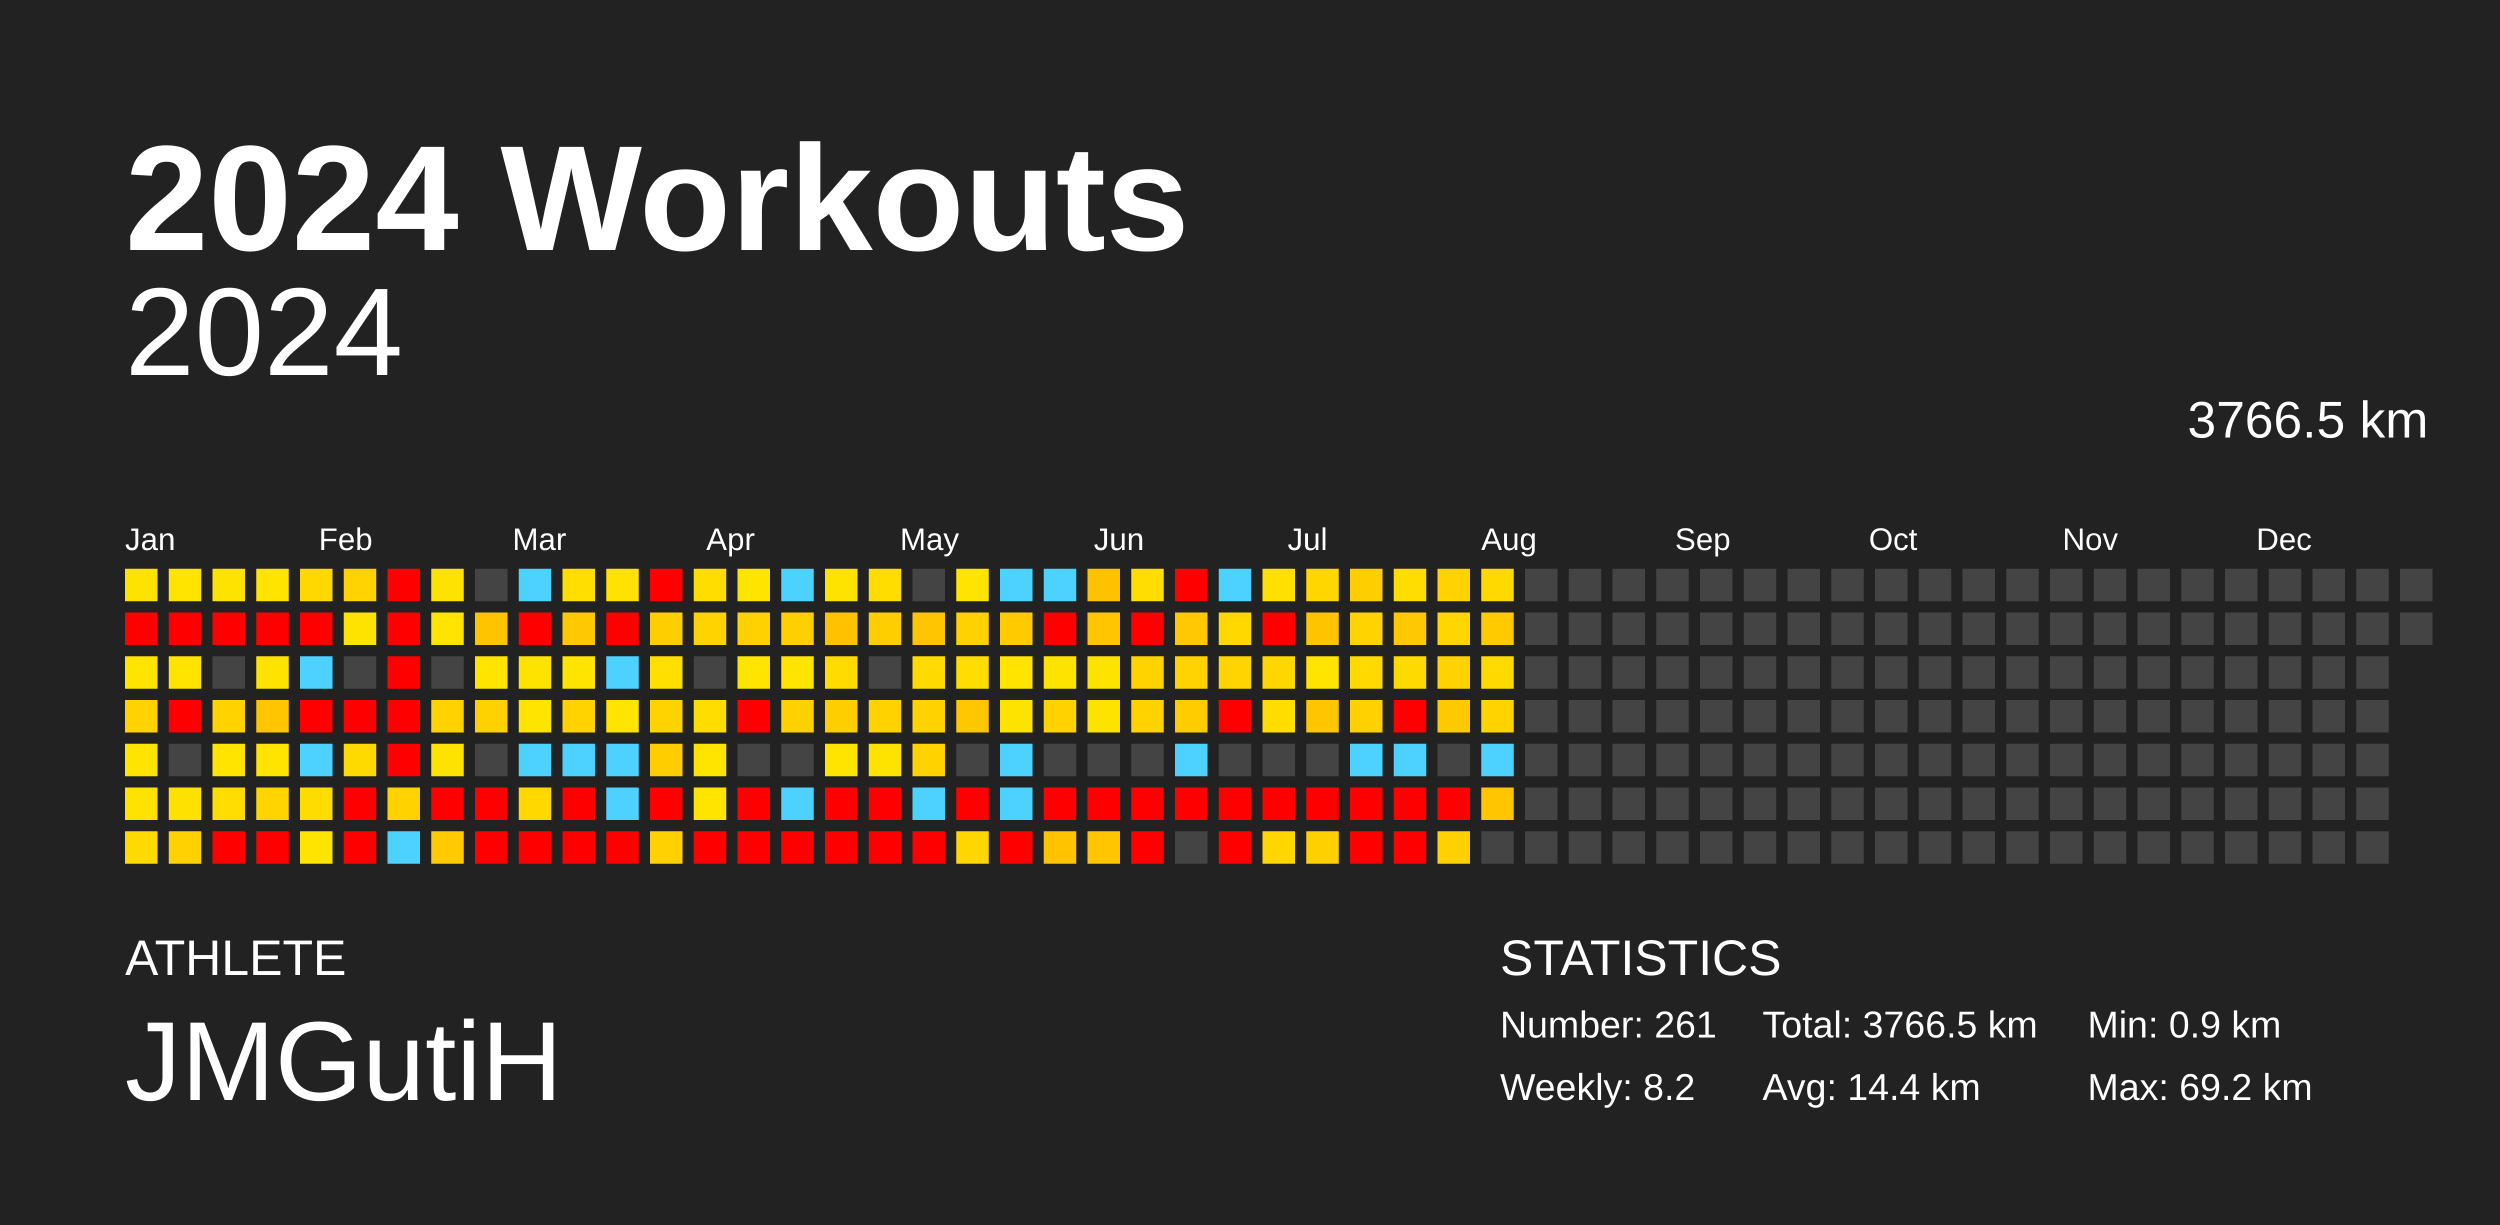
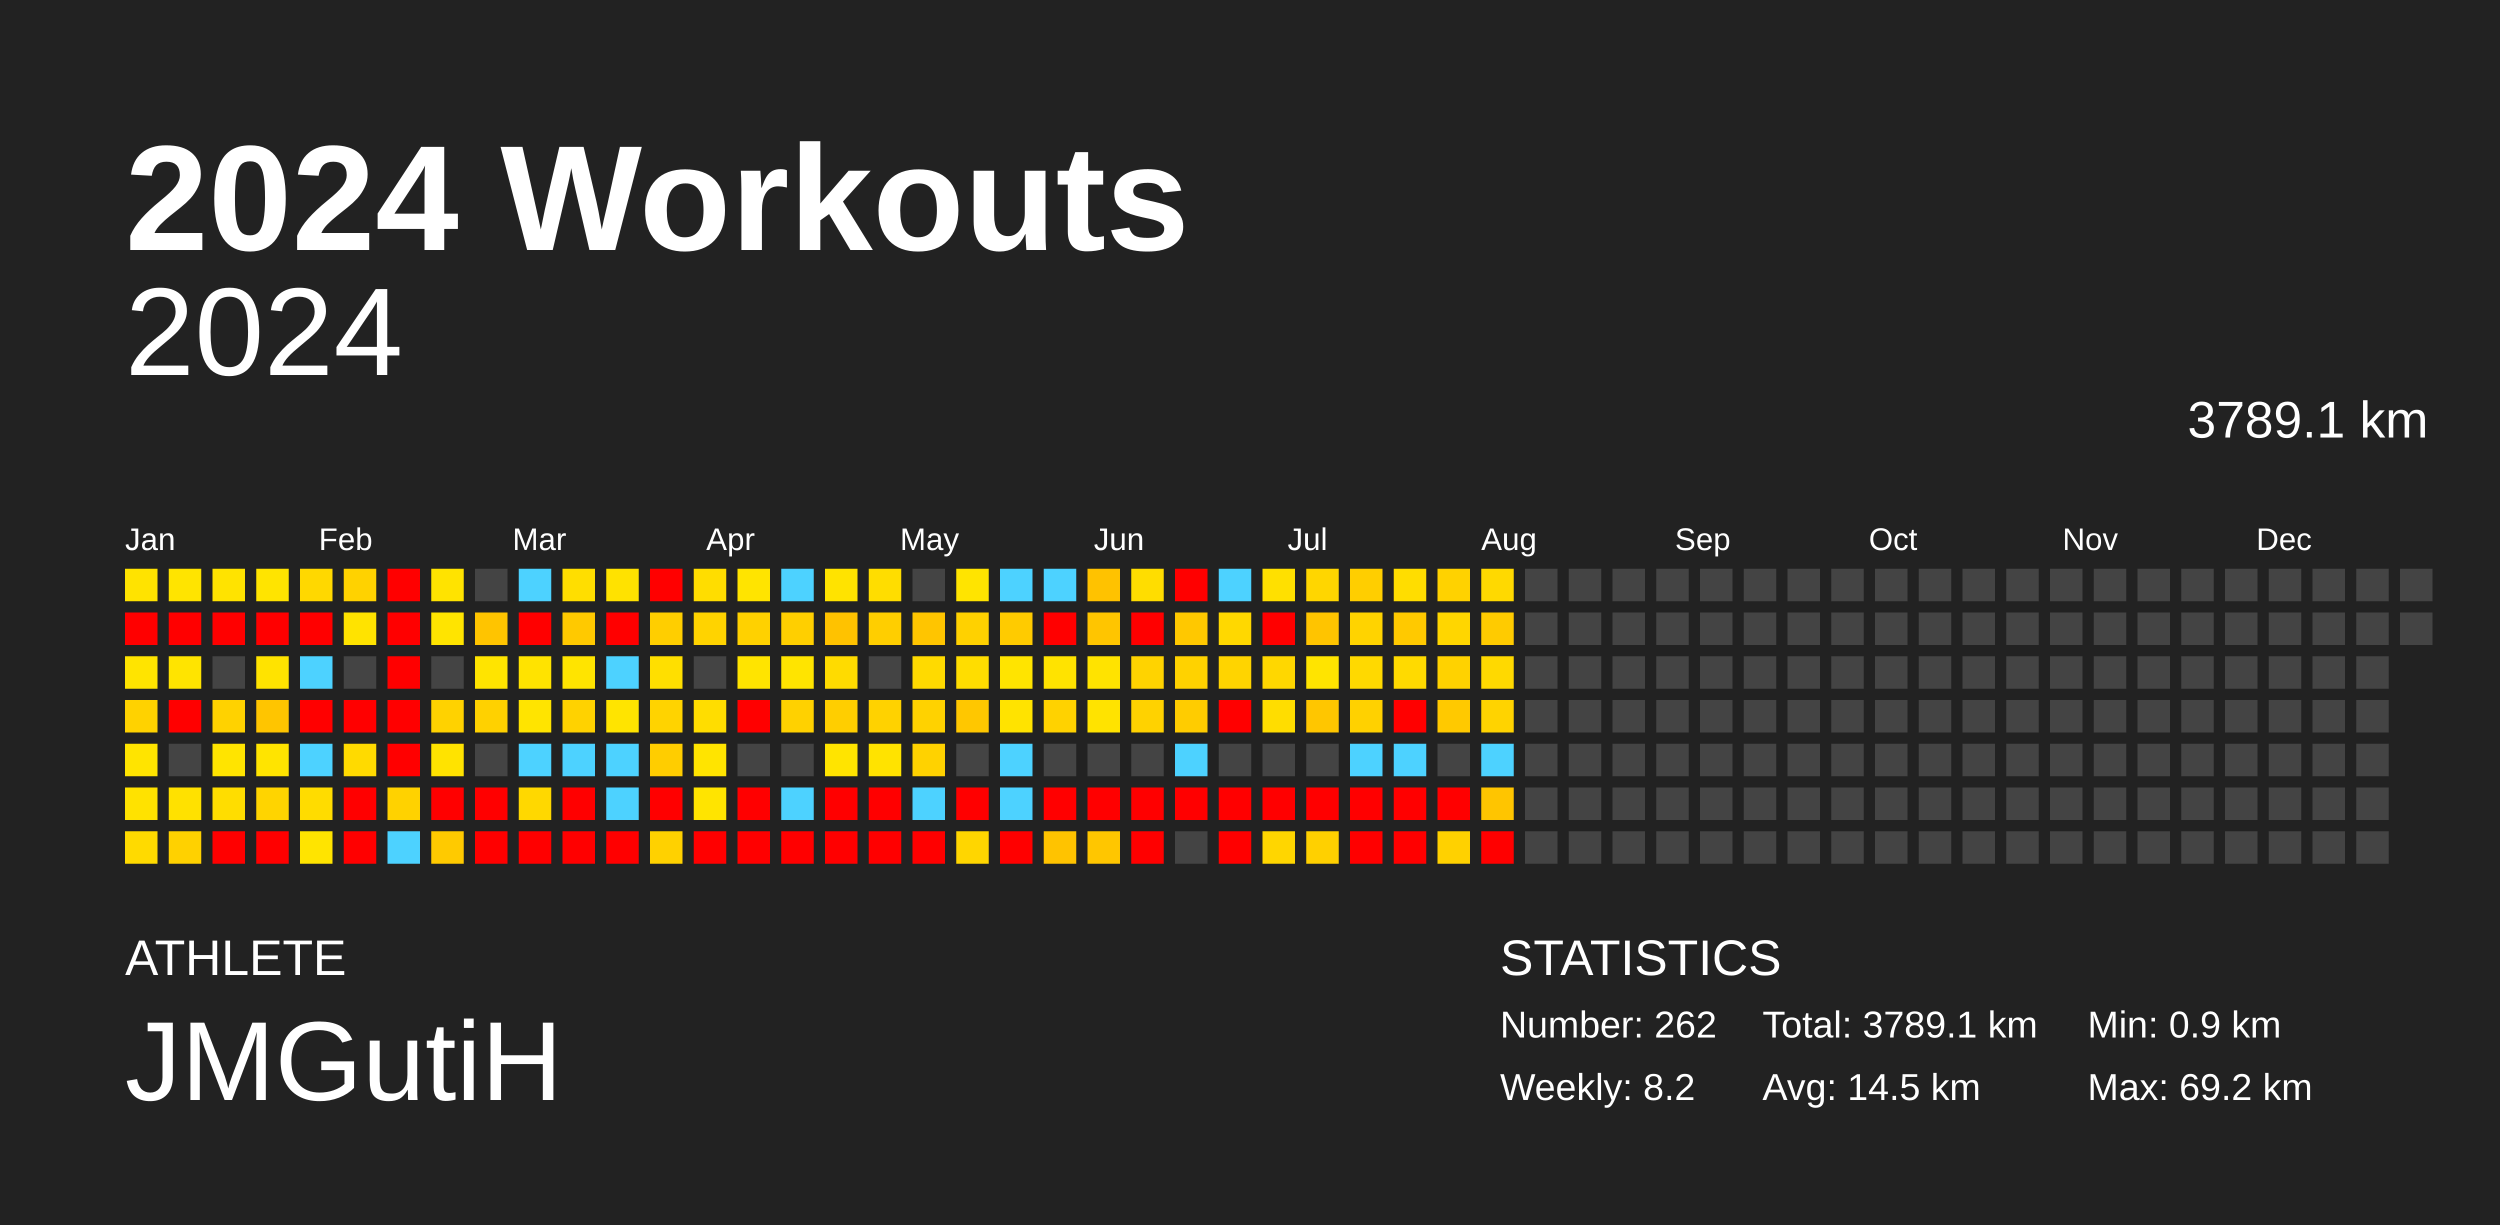
<svg xmlns="http://www.w3.org/2000/svg" baseProfile="full" height="98mm" version="1.1" viewBox="0,0,200,98" width="200mm">
  <defs />
  <rect fill="#222222" height="98" width="200" x="0" y="0" />
  <text fill="#FFFFFF" style="font-size:12px; font-family:Arial; font-weight:bold;" x="10" y="20">2024 Workouts</text>
  <text fill="#FFFFFF" style="font-size:4px; font-family:Arial" x="10" y="78">ATHLETE</text>
  <text fill="#FFFFFF" style="font-size:9px; font-family:Arial" x="10" y="88">JMGutiH</text>
  <text fill="#FFFFFF" style="font-size:4px; font-family:Arial" x="120" y="78">STATISTICS</text>
-   <text fill="#FFFFFF" style="font-size:3px; font-family:Arial" x="120" y="83">Number: 261</text>
+   <text fill="#FFFFFF" style="font-size:3px; font-family:Arial" x="120" y="83">Number: 262</text>
  <text fill="#FFFFFF" style="font-size:3px; font-family:Arial" x="120" y="88">Weekly: 8.2</text>
-   <text fill="#FFFFFF" style="font-size:3px; font-family:Arial" x="141" y="83">Total: 3766.5 km</text>
-   <text fill="#FFFFFF" style="font-size:3px; font-family:Arial" x="141" y="88">Avg: 14.4 km</text>
+   <text fill="#FFFFFF" style="font-size:3px; font-family:Arial" x="141" y="83">Total: 3789.1 km</text>
+   <text fill="#FFFFFF" style="font-size:3px; font-family:Arial" x="141" y="88">Avg: 14.5 km</text>
  <text fill="#FFFFFF" style="font-size:3px; font-family:Arial" x="167" y="83">Min: 0.9 km</text>
  <text fill="#FFFFFF" style="font-size:3px; font-family:Arial" x="167" y="88">Max: 69.2 km</text>
  <text alignment-baseline="hanging" fill="#FFFFFF" style="font-size:10.0px; font-family:Arial;" x="10" y="30">2024</text>
-   <text alignment-baseline="hanging" fill="#FFFFFF" style="font-size:4.125px; font-family:Arial;" x="175" y="35">3766.5 km</text>
+   <text alignment-baseline="hanging" fill="#FFFFFF" style="font-size:4.125px; font-family:Arial;" x="175" y="35">3789.1 km</text>
  <text fill="#FFFFFF" style="font-size:2.5px; font-family:Arial" x="10.0" y="44">Jan</text>
  <text fill="#FFFFFF" style="font-size:2.5px; font-family:Arial" x="25.5" y="44">Feb</text>
  <text fill="#FFFFFF" style="font-size:2.5px; font-family:Arial" x="41.0" y="44">Mar</text>
  <text fill="#FFFFFF" style="font-size:2.5px; font-family:Arial" x="56.5" y="44">Apr</text>
  <text fill="#FFFFFF" style="font-size:2.5px; font-family:Arial" x="72.0" y="44">May</text>
  <text fill="#FFFFFF" style="font-size:2.5px; font-family:Arial" x="87.5" y="44">Jun</text>
  <text fill="#FFFFFF" style="font-size:2.5px; font-family:Arial" x="103.0" y="44">Jul</text>
  <text fill="#FFFFFF" style="font-size:2.5px; font-family:Arial" x="118.5" y="44">Aug</text>
  <text fill="#FFFFFF" style="font-size:2.5px; font-family:Arial" x="134.0" y="44">Sep</text>
  <text fill="#FFFFFF" style="font-size:2.5px; font-family:Arial" x="149.5" y="44">Oct</text>
  <text fill="#FFFFFF" style="font-size:2.5px; font-family:Arial" x="165.0" y="44">Nov</text>
  <text fill="#FFFFFF" style="font-size:2.5px; font-family:Arial" x="180.5" y="44">Dec</text>
  <rect fill="#ffe300" height="2.6" width="2.6" x="10.0" y="45.5" />
  <rect fill="red" height="2.6" width="2.6" x="10.0" y="49.0" />
  <rect fill="#ffe400" height="2.6" width="2.6" x="10.0" y="52.5" />
  <rect fill="#ffd200" height="2.6" width="2.6" x="10.0" y="56.0" />
  <rect fill="#ffe400" height="2.6" width="2.6" x="10.0" y="59.5" />
  <rect fill="#ffe200" height="2.6" width="2.6" x="10.0" y="63.0" />
  <rect fill="#ffda00" height="2.6" width="2.6" x="10.0" y="66.5" />
  <rect fill="#ffe400" height="2.6" width="2.6" x="13.5" y="45.5" />
  <rect fill="red" height="2.6" width="2.6" x="13.5" y="49.0" />
  <rect fill="#ffe400" height="2.6" width="2.6" x="13.5" y="52.5" />
  <rect fill="red" height="2.6" width="2.6" x="13.5" y="56.0" />
  <rect fill="#444444" height="2.6" width="2.6" x="13.5" y="59.5" />
  <rect fill="#ffe100" height="2.6" width="2.6" x="13.5" y="63.0" />
  <rect fill="#ffd100" height="2.6" width="2.6" x="13.5" y="66.5" />
  <rect fill="#ffe300" height="2.6" width="2.6" x="17.0" y="45.5" />
  <rect fill="red" height="2.6" width="2.6" x="17.0" y="49.0" />
  <rect fill="#444444" height="2.6" width="2.6" x="17.0" y="52.5" />
  <rect fill="#ffd200" height="2.6" width="2.6" x="17.0" y="56.0" />
  <rect fill="#ffe400" height="2.6" width="2.6" x="17.0" y="59.5" />
  <rect fill="#ffdd00" height="2.6" width="2.6" x="17.0" y="63.0" />
  <rect fill="red" height="2.6" width="2.6" x="17.0" y="66.5" />
  <rect fill="#ffe400" height="2.6" width="2.6" x="20.5" y="45.5" />
  <rect fill="red" height="2.6" width="2.6" x="20.5" y="49.0" />
  <rect fill="#ffe300" height="2.6" width="2.6" x="20.5" y="52.5" />
  <rect fill="#ffc500" height="2.6" width="2.6" x="20.5" y="56.0" />
  <rect fill="#ffe400" height="2.6" width="2.6" x="20.5" y="59.5" />
  <rect fill="#ffd400" height="2.6" width="2.6" x="20.5" y="63.0" />
  <rect fill="red" height="2.6" width="2.6" x="20.5" y="66.5" />
  <rect fill="#ffd800" height="2.6" width="2.6" x="24.0" y="45.5" />
  <rect fill="red" height="2.6" width="2.6" x="24.0" y="49.0" />
  <rect fill="#4dd2ff" height="2.6" width="2.6" x="24.0" y="52.5" />
  <rect fill="red" height="2.6" width="2.6" x="24.0" y="56.0" />
  <rect fill="#4dd2ff" height="2.6" width="2.6" x="24.0" y="59.5" />
  <rect fill="#ffdc00" height="2.6" width="2.6" x="24.0" y="63.0" />
  <rect fill="#ffe400" height="2.6" width="2.6" x="24.0" y="66.5" />
  <rect fill="#ffd200" height="2.6" width="2.6" x="27.5" y="45.5" />
  <rect fill="#ffe300" height="2.6" width="2.6" x="27.5" y="49.0" />
  <rect fill="#444444" height="2.6" width="2.6" x="27.5" y="52.5" />
  <rect fill="red" height="2.6" width="2.6" x="27.5" y="56.0" />
  <rect fill="#ffda00" height="2.6" width="2.6" x="27.5" y="59.5" />
  <rect fill="red" height="2.6" width="2.6" x="27.5" y="63.0" />
  <rect fill="red" height="2.6" width="2.6" x="27.5" y="66.5" />
  <rect fill="red" height="2.6" width="2.6" x="31.0" y="45.5" />
  <rect fill="red" height="2.6" width="2.6" x="31.0" y="49.0" />
  <rect fill="red" height="2.6" width="2.6" x="31.0" y="52.5" />
  <rect fill="red" height="2.6" width="2.6" x="31.0" y="56.0" />
  <rect fill="red" height="2.6" width="2.6" x="31.0" y="59.5" />
  <rect fill="#ffd200" height="2.6" width="2.6" x="31.0" y="63.0" />
  <rect fill="#4dd2ff" height="2.6" width="2.6" x="31.0" y="66.5" />
  <rect fill="#ffe300" height="2.6" width="2.6" x="34.5" y="45.5" />
  <rect fill="#ffe400" height="2.6" width="2.6" x="34.5" y="49.0" />
  <rect fill="#444444" height="2.6" width="2.6" x="34.5" y="52.5" />
  <rect fill="#ffd200" height="2.6" width="2.6" x="34.5" y="56.0" />
  <rect fill="#ffe300" height="2.6" width="2.6" x="34.5" y="59.5" />
  <rect fill="red" height="2.6" width="2.6" x="34.5" y="63.0" />
  <rect fill="#ffca00" height="2.6" width="2.6" x="34.5" y="66.5" />
  <rect fill="#444444" height="2.6" width="2.6" x="38.0" y="45.5" />
  <rect fill="#ffc400" height="2.6" width="2.6" x="38.0" y="49.0" />
  <rect fill="#ffe400" height="2.6" width="2.6" x="38.0" y="52.5" />
  <rect fill="#ffd100" height="2.6" width="2.6" x="38.0" y="56.0" />
  <rect fill="#444444" height="2.6" width="2.6" x="38.0" y="59.5" />
  <rect fill="red" height="2.6" width="2.6" x="38.0" y="63.0" />
  <rect fill="red" height="2.6" width="2.6" x="38.0" y="66.5" />
  <rect fill="#4dd2ff" height="2.6" width="2.6" x="41.5" y="45.5" />
  <rect fill="red" height="2.6" width="2.6" x="41.5" y="49.0" />
  <rect fill="#ffe300" height="2.6" width="2.6" x="41.5" y="52.5" />
  <rect fill="#ffe400" height="2.6" width="2.6" x="41.5" y="56.0" />
  <rect fill="#4dd2ff" height="2.6" width="2.6" x="41.5" y="59.5" />
  <rect fill="#ffd800" height="2.6" width="2.6" x="41.5" y="63.0" />
  <rect fill="red" height="2.6" width="2.6" x="41.5" y="66.5" />
  <rect fill="#ffde00" height="2.6" width="2.6" x="45.0" y="45.5" />
  <rect fill="#ffc900" height="2.6" width="2.6" x="45.0" y="49.0" />
  <rect fill="#ffe400" height="2.6" width="2.6" x="45.0" y="52.5" />
  <rect fill="#ffd200" height="2.6" width="2.6" x="45.0" y="56.0" />
  <rect fill="#4dd2ff" height="2.6" width="2.6" x="45.0" y="59.5" />
  <rect fill="red" height="2.6" width="2.6" x="45.0" y="63.0" />
  <rect fill="red" height="2.6" width="2.6" x="45.0" y="66.5" />
  <rect fill="#ffe200" height="2.6" width="2.6" x="48.5" y="45.5" />
  <rect fill="red" height="2.6" width="2.6" x="48.5" y="49.0" />
  <rect fill="#4dd2ff" height="2.6" width="2.6" x="48.5" y="52.5" />
  <rect fill="#ffe400" height="2.6" width="2.6" x="48.5" y="56.0" />
  <rect fill="#4dd2ff" height="2.6" width="2.6" x="48.5" y="59.5" />
  <rect fill="#4dd2ff" height="2.6" width="2.6" x="48.5" y="63.0" />
  <rect fill="red" height="2.6" width="2.6" x="48.5" y="66.5" />
  <rect fill="red" height="2.6" width="2.6" x="52.0" y="45.5" />
  <rect fill="#ffce00" height="2.6" width="2.6" x="52.0" y="49.0" />
  <rect fill="#ffdf00" height="2.6" width="2.6" x="52.0" y="52.5" />
  <rect fill="#ffd300" height="2.6" width="2.6" x="52.0" y="56.0" />
  <rect fill="#ffcd00" height="2.6" width="2.6" x="52.0" y="59.5" />
  <rect fill="red" height="2.6" width="2.6" x="52.0" y="63.0" />
  <rect fill="#ffd100" height="2.6" width="2.6" x="52.0" y="66.5" />
  <rect fill="#ffdd00" height="2.6" width="2.6" x="55.5" y="45.5" />
  <rect fill="#ffd300" height="2.6" width="2.6" x="55.5" y="49.0" />
  <rect fill="#444444" height="2.6" width="2.6" x="55.5" y="52.5" />
  <rect fill="#ffdd00" height="2.6" width="2.6" x="55.5" y="56.0" />
  <rect fill="#ffe400" height="2.6" width="2.6" x="55.5" y="59.5" />
  <rect fill="#ffe400" height="2.6" width="2.6" x="55.5" y="63.0" />
  <rect fill="red" height="2.6" width="2.6" x="55.5" y="66.5" />
  <rect fill="#ffe400" height="2.6" width="2.6" x="59.0" y="45.5" />
  <rect fill="#ffd100" height="2.6" width="2.6" x="59.0" y="49.0" />
  <rect fill="#ffe400" height="2.6" width="2.6" x="59.0" y="52.5" />
  <rect fill="red" height="2.6" width="2.6" x="59.0" y="56.0" />
  <rect fill="#444444" height="2.6" width="2.6" x="59.0" y="59.5" />
  <rect fill="red" height="2.6" width="2.6" x="59.0" y="63.0" />
  <rect fill="red" height="2.6" width="2.6" x="59.0" y="66.5" />
  <rect fill="#4dd2ff" height="2.6" width="2.6" x="62.5" y="45.5" />
  <rect fill="#ffcf00" height="2.6" width="2.6" x="62.5" y="49.0" />
  <rect fill="#ffe400" height="2.6" width="2.6" x="62.5" y="52.5" />
  <rect fill="#ffd100" height="2.6" width="2.6" x="62.5" y="56.0" />
  <rect fill="#444444" height="2.6" width="2.6" x="62.5" y="59.5" />
  <rect fill="#4dd2ff" height="2.6" width="2.6" x="62.5" y="63.0" />
  <rect fill="red" height="2.6" width="2.6" x="62.5" y="66.5" />
  <rect fill="#ffe300" height="2.6" width="2.6" x="66.0" y="45.5" />
  <rect fill="#ffc200" height="2.6" width="2.6" x="66.0" y="49.0" />
  <rect fill="#ffdb00" height="2.6" width="2.6" x="66.0" y="52.5" />
  <rect fill="#ffce00" height="2.6" width="2.6" x="66.0" y="56.0" />
  <rect fill="#ffe400" height="2.6" width="2.6" x="66.0" y="59.5" />
  <rect fill="red" height="2.6" width="2.6" x="66.0" y="63.0" />
  <rect fill="red" height="2.6" width="2.6" x="66.0" y="66.5" />
  <rect fill="#ffdd00" height="2.6" width="2.6" x="69.5" y="45.5" />
  <rect fill="#ffce00" height="2.6" width="2.6" x="69.5" y="49.0" />
  <rect fill="#444444" height="2.6" width="2.6" x="69.5" y="52.5" />
  <rect fill="#ffd200" height="2.6" width="2.6" x="69.5" y="56.0" />
  <rect fill="#ffe300" height="2.6" width="2.6" x="69.5" y="59.5" />
  <rect fill="red" height="2.6" width="2.6" x="69.5" y="63.0" />
  <rect fill="red" height="2.6" width="2.6" x="69.5" y="66.5" />
  <rect fill="#444444" height="2.6" width="2.6" x="73.0" y="45.5" />
  <rect fill="#ffc500" height="2.6" width="2.6" x="73.0" y="49.0" />
  <rect fill="#ffda00" height="2.6" width="2.6" x="73.0" y="52.5" />
  <rect fill="#ffd200" height="2.6" width="2.6" x="73.0" y="56.0" />
  <rect fill="#ffd200" height="2.6" width="2.6" x="73.0" y="59.5" />
  <rect fill="#4dd2ff" height="2.6" width="2.6" x="73.0" y="63.0" />
  <rect fill="red" height="2.6" width="2.6" x="73.0" y="66.5" />
  <rect fill="#ffe400" height="2.6" width="2.6" x="76.5" y="45.5" />
  <rect fill="#ffd100" height="2.6" width="2.6" x="76.5" y="49.0" />
  <rect fill="#ffdd00" height="2.6" width="2.6" x="76.5" y="52.5" />
  <rect fill="#ffc700" height="2.6" width="2.6" x="76.5" y="56.0" />
  <rect fill="#444444" height="2.6" width="2.6" x="76.5" y="59.5" />
  <rect fill="red" height="2.6" width="2.6" x="76.5" y="63.0" />
  <rect fill="#ffd600" height="2.6" width="2.6" x="76.5" y="66.5" />
  <rect fill="#4dd2ff" height="2.6" width="2.6" x="80.0" y="45.5" />
  <rect fill="#ffcb00" height="2.6" width="2.6" x="80.0" y="49.0" />
  <rect fill="#ffe400" height="2.6" width="2.6" x="80.0" y="52.5" />
  <rect fill="#ffe300" height="2.6" width="2.6" x="80.0" y="56.0" />
  <rect fill="#4dd2ff" height="2.6" width="2.6" x="80.0" y="59.5" />
  <rect fill="#4dd2ff" height="2.6" width="2.6" x="80.0" y="63.0" />
  <rect fill="red" height="2.6" width="2.6" x="80.0" y="66.5" />
  <rect fill="#4dd2ff" height="2.6" width="2.6" x="83.5" y="45.5" />
  <rect fill="red" height="2.6" width="2.6" x="83.5" y="49.0" />
  <rect fill="#ffe300" height="2.6" width="2.6" x="83.5" y="52.5" />
  <rect fill="#ffd200" height="2.6" width="2.6" x="83.5" y="56.0" />
  <rect fill="#444444" height="2.6" width="2.6" x="83.5" y="59.5" />
  <rect fill="red" height="2.6" width="2.6" x="83.5" y="63.0" />
  <rect fill="#ffc300" height="2.6" width="2.6" x="83.5" y="66.5" />
  <rect fill="#ffc200" height="2.6" width="2.6" x="87.0" y="45.5" />
  <rect fill="#ffc500" height="2.6" width="2.6" x="87.0" y="49.0" />
  <rect fill="#ffe300" height="2.6" width="2.6" x="87.0" y="52.5" />
  <rect fill="#ffe300" height="2.6" width="2.6" x="87.0" y="56.0" />
  <rect fill="#444444" height="2.6" width="2.6" x="87.0" y="59.5" />
  <rect fill="red" height="2.6" width="2.6" x="87.0" y="63.0" />
  <rect fill="#ffc600" height="2.6" width="2.6" x="87.0" y="66.5" />
  <rect fill="#ffdd00" height="2.6" width="2.6" x="90.5" y="45.5" />
  <rect fill="red" height="2.6" width="2.6" x="90.5" y="49.0" />
  <rect fill="#ffd300" height="2.6" width="2.6" x="90.5" y="52.5" />
  <rect fill="#ffd200" height="2.6" width="2.6" x="90.5" y="56.0" />
  <rect fill="#444444" height="2.6" width="2.6" x="90.5" y="59.5" />
  <rect fill="red" height="2.6" width="2.6" x="90.5" y="63.0" />
  <rect fill="red" height="2.6" width="2.6" x="90.5" y="66.5" />
  <rect fill="red" height="2.6" width="2.6" x="94.0" y="45.5" />
  <rect fill="#ffc800" height="2.6" width="2.6" x="94.0" y="49.0" />
  <rect fill="#ffd200" height="2.6" width="2.6" x="94.0" y="52.5" />
  <rect fill="#ffcc00" height="2.6" width="2.6" x="94.0" y="56.0" />
  <rect fill="#4dd2ff" height="2.6" width="2.6" x="94.0" y="59.5" />
  <rect fill="red" height="2.6" width="2.6" x="94.0" y="63.0" />
  <rect fill="#444444" height="2.6" width="2.6" x="94.0" y="66.5" />
  <rect fill="#4dd2ff" height="2.6" width="2.6" x="97.5" y="45.5" />
  <rect fill="#ffd800" height="2.6" width="2.6" x="97.5" y="49.0" />
  <rect fill="#ffd400" height="2.6" width="2.6" x="97.5" y="52.5" />
  <rect fill="red" height="2.6" width="2.6" x="97.5" y="56.0" />
  <rect fill="#444444" height="2.6" width="2.6" x="97.5" y="59.5" />
  <rect fill="red" height="2.6" width="2.6" x="97.5" y="63.0" />
  <rect fill="red" height="2.6" width="2.6" x="97.5" y="66.5" />
  <rect fill="#ffe000" height="2.6" width="2.6" x="101.0" y="45.5" />
  <rect fill="red" height="2.6" width="2.6" x="101.0" y="49.0" />
  <rect fill="#ffd700" height="2.6" width="2.6" x="101.0" y="52.5" />
  <rect fill="#ffdd00" height="2.6" width="2.6" x="101.0" y="56.0" />
  <rect fill="#444444" height="2.6" width="2.6" x="101.0" y="59.5" />
  <rect fill="red" height="2.6" width="2.6" x="101.0" y="63.0" />
  <rect fill="#ffd600" height="2.6" width="2.6" x="101.0" y="66.5" />
  <rect fill="#ffd600" height="2.6" width="2.6" x="104.5" y="45.5" />
  <rect fill="#ffc400" height="2.6" width="2.6" x="104.5" y="49.0" />
  <rect fill="#ffe400" height="2.6" width="2.6" x="104.5" y="52.5" />
  <rect fill="#ffc600" height="2.6" width="2.6" x="104.5" y="56.0" />
  <rect fill="#444444" height="2.6" width="2.6" x="104.5" y="59.5" />
  <rect fill="red" height="2.6" width="2.6" x="104.5" y="63.0" />
  <rect fill="#ffd000" height="2.6" width="2.6" x="104.5" y="66.5" />
  <rect fill="#ffce00" height="2.6" width="2.6" x="108.0" y="45.5" />
  <rect fill="#ffd300" height="2.6" width="2.6" x="108.0" y="49.0" />
  <rect fill="#ffd900" height="2.6" width="2.6" x="108.0" y="52.5" />
  <rect fill="#ffd100" height="2.6" width="2.6" x="108.0" y="56.0" />
  <rect fill="#4dd2ff" height="2.6" width="2.6" x="108.0" y="59.5" />
  <rect fill="red" height="2.6" width="2.6" x="108.0" y="63.0" />
  <rect fill="red" height="2.6" width="2.6" x="108.0" y="66.5" />
  <rect fill="#ffdd00" height="2.6" width="2.6" x="111.5" y="45.5" />
  <rect fill="#ffc900" height="2.6" width="2.6" x="111.5" y="49.0" />
  <rect fill="#ffda00" height="2.6" width="2.6" x="111.5" y="52.5" />
  <rect fill="red" height="2.6" width="2.6" x="111.5" y="56.0" />
  <rect fill="#4dd2ff" height="2.6" width="2.6" x="111.5" y="59.5" />
  <rect fill="red" height="2.6" width="2.6" x="111.5" y="63.0" />
  <rect fill="red" height="2.6" width="2.6" x="111.5" y="66.5" />
  <rect fill="#ffd200" height="2.6" width="2.6" x="115.0" y="45.5" />
  <rect fill="#ffd600" height="2.6" width="2.6" x="115.0" y="49.0" />
  <rect fill="#ffd200" height="2.6" width="2.6" x="115.0" y="52.5" />
  <rect fill="#ffc900" height="2.6" width="2.6" x="115.0" y="56.0" />
  <rect fill="#444444" height="2.6" width="2.6" x="115.0" y="59.5" />
  <rect fill="red" height="2.6" width="2.6" x="115.0" y="63.0" />
  <rect fill="#ffd100" height="2.6" width="2.6" x="115.0" y="66.5" />
  <rect fill="#ffd900" height="2.6" width="2.6" x="118.5" y="45.5" />
  <rect fill="#ffcb00" height="2.6" width="2.6" x="118.5" y="49.0" />
  <rect fill="#ffd900" height="2.6" width="2.6" x="118.5" y="52.5" />
  <rect fill="#ffd300" height="2.6" width="2.6" x="118.5" y="56.0" />
  <rect fill="#4dd2ff" height="2.6" width="2.6" x="118.5" y="59.5" />
  <rect fill="#ffc500" height="2.6" width="2.6" x="118.5" y="63.0" />
-   <rect fill="#444444" height="2.6" width="2.6" x="118.5" y="66.5" />
+   <rect fill="red" height="2.6" width="2.6" x="118.5" y="66.5" />
  <rect fill="#444444" height="2.6" width="2.6" x="122.0" y="45.5" />
  <rect fill="#444444" height="2.6" width="2.6" x="122.0" y="49.0" />
  <rect fill="#444444" height="2.6" width="2.6" x="122.0" y="52.5" />
  <rect fill="#444444" height="2.6" width="2.6" x="122.0" y="56.0" />
  <rect fill="#444444" height="2.6" width="2.6" x="122.0" y="59.5" />
  <rect fill="#444444" height="2.6" width="2.6" x="122.0" y="63.0" />
  <rect fill="#444444" height="2.6" width="2.6" x="122.0" y="66.5" />
  <rect fill="#444444" height="2.6" width="2.6" x="125.5" y="45.5" />
  <rect fill="#444444" height="2.6" width="2.6" x="125.5" y="49.0" />
  <rect fill="#444444" height="2.6" width="2.6" x="125.5" y="52.5" />
  <rect fill="#444444" height="2.6" width="2.6" x="125.5" y="56.0" />
  <rect fill="#444444" height="2.6" width="2.6" x="125.5" y="59.5" />
  <rect fill="#444444" height="2.6" width="2.6" x="125.5" y="63.0" />
  <rect fill="#444444" height="2.6" width="2.6" x="125.5" y="66.5" />
  <rect fill="#444444" height="2.6" width="2.6" x="129.0" y="45.5" />
  <rect fill="#444444" height="2.6" width="2.6" x="129.0" y="49.0" />
  <rect fill="#444444" height="2.6" width="2.6" x="129.0" y="52.5" />
  <rect fill="#444444" height="2.6" width="2.6" x="129.0" y="56.0" />
  <rect fill="#444444" height="2.6" width="2.6" x="129.0" y="59.5" />
  <rect fill="#444444" height="2.6" width="2.6" x="129.0" y="63.0" />
  <rect fill="#444444" height="2.6" width="2.6" x="129.0" y="66.5" />
  <rect fill="#444444" height="2.6" width="2.6" x="132.5" y="45.5" />
  <rect fill="#444444" height="2.6" width="2.6" x="132.5" y="49.0" />
  <rect fill="#444444" height="2.6" width="2.6" x="132.5" y="52.5" />
  <rect fill="#444444" height="2.6" width="2.6" x="132.5" y="56.0" />
  <rect fill="#444444" height="2.6" width="2.6" x="132.5" y="59.5" />
  <rect fill="#444444" height="2.6" width="2.6" x="132.5" y="63.0" />
  <rect fill="#444444" height="2.6" width="2.6" x="132.5" y="66.5" />
  <rect fill="#444444" height="2.6" width="2.6" x="136.0" y="45.5" />
  <rect fill="#444444" height="2.6" width="2.6" x="136.0" y="49.0" />
  <rect fill="#444444" height="2.6" width="2.6" x="136.0" y="52.5" />
  <rect fill="#444444" height="2.6" width="2.6" x="136.0" y="56.0" />
  <rect fill="#444444" height="2.6" width="2.6" x="136.0" y="59.5" />
  <rect fill="#444444" height="2.6" width="2.6" x="136.0" y="63.0" />
  <rect fill="#444444" height="2.6" width="2.6" x="136.0" y="66.5" />
  <rect fill="#444444" height="2.6" width="2.6" x="139.5" y="45.5" />
  <rect fill="#444444" height="2.6" width="2.6" x="139.5" y="49.0" />
  <rect fill="#444444" height="2.6" width="2.6" x="139.5" y="52.5" />
  <rect fill="#444444" height="2.6" width="2.6" x="139.5" y="56.0" />
  <rect fill="#444444" height="2.6" width="2.6" x="139.5" y="59.5" />
  <rect fill="#444444" height="2.6" width="2.6" x="139.5" y="63.0" />
  <rect fill="#444444" height="2.6" width="2.6" x="139.5" y="66.5" />
  <rect fill="#444444" height="2.6" width="2.6" x="143.0" y="45.5" />
  <rect fill="#444444" height="2.6" width="2.6" x="143.0" y="49.0" />
  <rect fill="#444444" height="2.6" width="2.6" x="143.0" y="52.5" />
  <rect fill="#444444" height="2.6" width="2.6" x="143.0" y="56.0" />
  <rect fill="#444444" height="2.6" width="2.6" x="143.0" y="59.5" />
  <rect fill="#444444" height="2.6" width="2.6" x="143.0" y="63.0" />
  <rect fill="#444444" height="2.6" width="2.6" x="143.0" y="66.5" />
  <rect fill="#444444" height="2.6" width="2.6" x="146.5" y="45.5" />
  <rect fill="#444444" height="2.6" width="2.6" x="146.5" y="49.0" />
  <rect fill="#444444" height="2.6" width="2.6" x="146.5" y="52.5" />
  <rect fill="#444444" height="2.6" width="2.6" x="146.5" y="56.0" />
  <rect fill="#444444" height="2.6" width="2.6" x="146.5" y="59.5" />
  <rect fill="#444444" height="2.6" width="2.6" x="146.5" y="63.0" />
  <rect fill="#444444" height="2.6" width="2.6" x="146.5" y="66.5" />
  <rect fill="#444444" height="2.6" width="2.6" x="150.0" y="45.5" />
  <rect fill="#444444" height="2.6" width="2.6" x="150.0" y="49.0" />
  <rect fill="#444444" height="2.6" width="2.6" x="150.0" y="52.5" />
  <rect fill="#444444" height="2.6" width="2.6" x="150.0" y="56.0" />
  <rect fill="#444444" height="2.6" width="2.6" x="150.0" y="59.5" />
  <rect fill="#444444" height="2.6" width="2.6" x="150.0" y="63.0" />
  <rect fill="#444444" height="2.6" width="2.6" x="150.0" y="66.5" />
  <rect fill="#444444" height="2.6" width="2.6" x="153.5" y="45.5" />
  <rect fill="#444444" height="2.6" width="2.6" x="153.5" y="49.0" />
  <rect fill="#444444" height="2.6" width="2.6" x="153.5" y="52.5" />
  <rect fill="#444444" height="2.6" width="2.6" x="153.5" y="56.0" />
  <rect fill="#444444" height="2.6" width="2.6" x="153.5" y="59.5" />
  <rect fill="#444444" height="2.6" width="2.6" x="153.5" y="63.0" />
  <rect fill="#444444" height="2.6" width="2.6" x="153.5" y="66.5" />
  <rect fill="#444444" height="2.6" width="2.6" x="157.0" y="45.5" />
  <rect fill="#444444" height="2.6" width="2.6" x="157.0" y="49.0" />
  <rect fill="#444444" height="2.6" width="2.6" x="157.0" y="52.5" />
  <rect fill="#444444" height="2.6" width="2.6" x="157.0" y="56.0" />
  <rect fill="#444444" height="2.6" width="2.6" x="157.0" y="59.5" />
  <rect fill="#444444" height="2.6" width="2.6" x="157.0" y="63.0" />
  <rect fill="#444444" height="2.6" width="2.6" x="157.0" y="66.5" />
  <rect fill="#444444" height="2.6" width="2.6" x="160.5" y="45.5" />
  <rect fill="#444444" height="2.6" width="2.6" x="160.5" y="49.0" />
  <rect fill="#444444" height="2.6" width="2.6" x="160.5" y="52.5" />
  <rect fill="#444444" height="2.6" width="2.6" x="160.5" y="56.0" />
  <rect fill="#444444" height="2.6" width="2.6" x="160.5" y="59.5" />
  <rect fill="#444444" height="2.6" width="2.6" x="160.5" y="63.0" />
  <rect fill="#444444" height="2.6" width="2.6" x="160.5" y="66.5" />
  <rect fill="#444444" height="2.6" width="2.6" x="164.0" y="45.5" />
  <rect fill="#444444" height="2.6" width="2.6" x="164.0" y="49.0" />
  <rect fill="#444444" height="2.6" width="2.6" x="164.0" y="52.5" />
  <rect fill="#444444" height="2.6" width="2.6" x="164.0" y="56.0" />
  <rect fill="#444444" height="2.6" width="2.6" x="164.0" y="59.5" />
  <rect fill="#444444" height="2.6" width="2.6" x="164.0" y="63.0" />
  <rect fill="#444444" height="2.6" width="2.6" x="164.0" y="66.5" />
  <rect fill="#444444" height="2.6" width="2.6" x="167.5" y="45.5" />
  <rect fill="#444444" height="2.6" width="2.6" x="167.5" y="49.0" />
  <rect fill="#444444" height="2.6" width="2.6" x="167.5" y="52.5" />
  <rect fill="#444444" height="2.6" width="2.6" x="167.5" y="56.0" />
  <rect fill="#444444" height="2.6" width="2.6" x="167.5" y="59.5" />
  <rect fill="#444444" height="2.6" width="2.6" x="167.5" y="63.0" />
  <rect fill="#444444" height="2.6" width="2.6" x="167.5" y="66.5" />
  <rect fill="#444444" height="2.6" width="2.6" x="171.0" y="45.5" />
  <rect fill="#444444" height="2.6" width="2.6" x="171.0" y="49.0" />
  <rect fill="#444444" height="2.6" width="2.6" x="171.0" y="52.5" />
  <rect fill="#444444" height="2.6" width="2.6" x="171.0" y="56.0" />
  <rect fill="#444444" height="2.6" width="2.6" x="171.0" y="59.5" />
  <rect fill="#444444" height="2.6" width="2.6" x="171.0" y="63.0" />
  <rect fill="#444444" height="2.6" width="2.6" x="171.0" y="66.5" />
  <rect fill="#444444" height="2.6" width="2.6" x="174.5" y="45.5" />
  <rect fill="#444444" height="2.6" width="2.6" x="174.5" y="49.0" />
  <rect fill="#444444" height="2.6" width="2.6" x="174.5" y="52.5" />
  <rect fill="#444444" height="2.6" width="2.6" x="174.5" y="56.0" />
  <rect fill="#444444" height="2.6" width="2.6" x="174.5" y="59.5" />
  <rect fill="#444444" height="2.6" width="2.6" x="174.5" y="63.0" />
  <rect fill="#444444" height="2.6" width="2.6" x="174.5" y="66.5" />
  <rect fill="#444444" height="2.6" width="2.6" x="178.0" y="45.5" />
  <rect fill="#444444" height="2.6" width="2.6" x="178.0" y="49.0" />
  <rect fill="#444444" height="2.6" width="2.6" x="178.0" y="52.5" />
  <rect fill="#444444" height="2.6" width="2.6" x="178.0" y="56.0" />
  <rect fill="#444444" height="2.6" width="2.6" x="178.0" y="59.5" />
  <rect fill="#444444" height="2.6" width="2.6" x="178.0" y="63.0" />
  <rect fill="#444444" height="2.6" width="2.6" x="178.0" y="66.5" />
  <rect fill="#444444" height="2.6" width="2.6" x="181.5" y="45.5" />
  <rect fill="#444444" height="2.6" width="2.6" x="181.5" y="49.0" />
  <rect fill="#444444" height="2.6" width="2.6" x="181.5" y="52.5" />
  <rect fill="#444444" height="2.6" width="2.6" x="181.5" y="56.0" />
  <rect fill="#444444" height="2.6" width="2.6" x="181.5" y="59.5" />
  <rect fill="#444444" height="2.6" width="2.6" x="181.5" y="63.0" />
  <rect fill="#444444" height="2.6" width="2.6" x="181.5" y="66.5" />
  <rect fill="#444444" height="2.6" width="2.6" x="185.0" y="45.5" />
  <rect fill="#444444" height="2.6" width="2.6" x="185.0" y="49.0" />
  <rect fill="#444444" height="2.6" width="2.6" x="185.0" y="52.5" />
  <rect fill="#444444" height="2.6" width="2.6" x="185.0" y="56.0" />
  <rect fill="#444444" height="2.6" width="2.6" x="185.0" y="59.5" />
  <rect fill="#444444" height="2.6" width="2.6" x="185.0" y="63.0" />
  <rect fill="#444444" height="2.6" width="2.6" x="185.0" y="66.5" />
  <rect fill="#444444" height="2.6" width="2.6" x="188.5" y="45.5" />
  <rect fill="#444444" height="2.6" width="2.6" x="188.5" y="49.0" />
  <rect fill="#444444" height="2.6" width="2.6" x="188.5" y="52.5" />
  <rect fill="#444444" height="2.6" width="2.6" x="188.5" y="56.0" />
  <rect fill="#444444" height="2.6" width="2.6" x="188.5" y="59.5" />
  <rect fill="#444444" height="2.6" width="2.6" x="188.5" y="63.0" />
  <rect fill="#444444" height="2.6" width="2.6" x="188.5" y="66.5" />
  <rect fill="#444444" height="2.6" width="2.6" x="192.0" y="45.5" />
  <rect fill="#444444" height="2.6" width="2.6" x="192.0" y="49.0" />
</svg>
